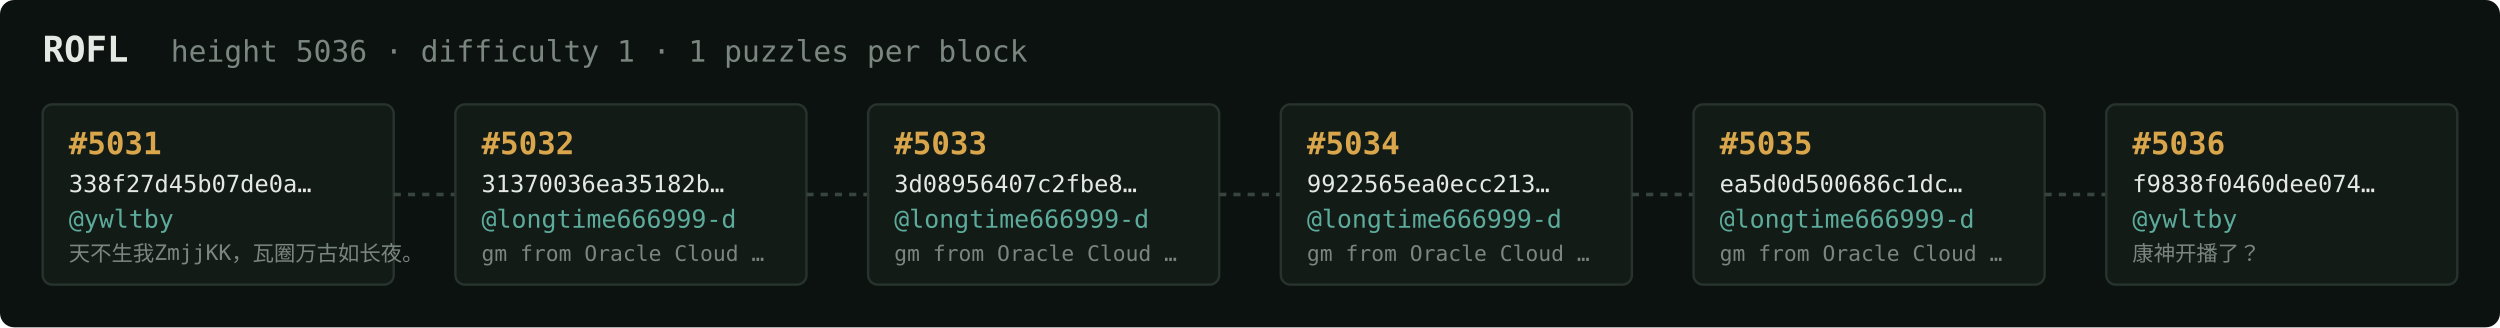
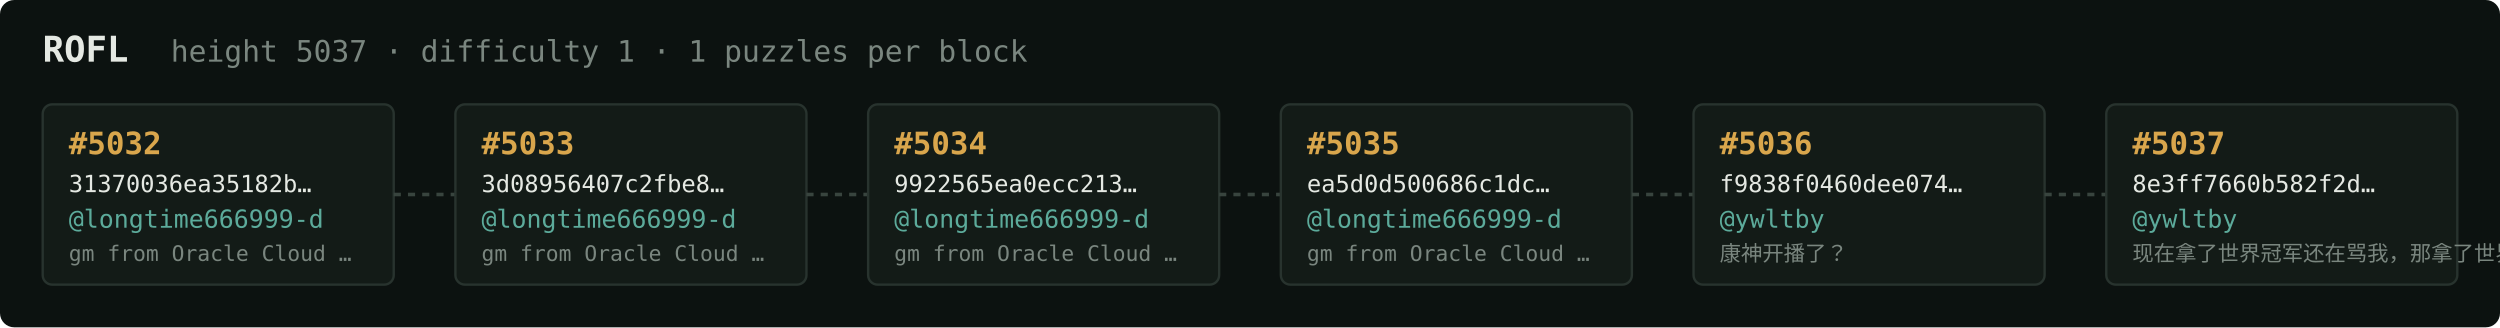
<svg xmlns="http://www.w3.org/2000/svg" width="1054" height="138" viewBox="0 0 1054 138" font-family="ui-monospace,SFMono-Regular,Menlo,monospace">
  <rect fill="#0c1210" width="1054" height="138" rx="6" />
  <text x="18" y="26" fill="#e5e9e3" font-size="15" font-weight="700">ROFL</text>
-   <text x="72" y="26" fill="#7a867f" font-size="12.5">height 5036 · difficulty 1 · 1 puzzles per block</text>
+   <text x="72" y="26" fill="#7a867f" font-size="12.5">height 5037 · difficulty 1 · 1 puzzles per block</text>
  <rect x="18" y="44" width="148" height="76" rx="4" fill="#131b17" stroke="#28332e" stroke-width="1" />
-   <text x="29" y="65" fill="#d9a64c" font-size="13" font-weight="700">#5031</text>
-   <text x="29" y="81" fill="#e5e9e3" font-size="10">338f27d45b07de0a…</text>
-   <text x="29" y="96" fill="#5cab9b" font-size="10.5">@ywltby</text>
-   <text x="29" y="110" fill="#7a867f" font-size="9">天不生我ZmjjKK，瓦圈万古如长夜。</text>
+   <text x="29" y="65" fill="#d9a64c" font-size="13" font-weight="700">#5032</text>
+   <text x="29" y="81" fill="#e5e9e3" font-size="10">31370036ea35182b…</text>
+   <text x="29" y="96" fill="#5cab9b" font-size="10.5">@longtime666999-d</text>
+   <text x="29" y="110" fill="#7a867f" font-size="9">gm from Oracle Cloud …</text>
  <line x1="166" y1="82.0" x2="192" y2="82.0" stroke="#38443e" stroke-width="1.5" stroke-dasharray="3 3" />
  <rect x="192" y="44" width="148" height="76" rx="4" fill="#131b17" stroke="#28332e" stroke-width="1" />
-   <text x="203" y="65" fill="#d9a64c" font-size="13" font-weight="700">#5032</text>
-   <text x="203" y="81" fill="#e5e9e3" font-size="10">31370036ea35182b…</text>
+   <text x="203" y="65" fill="#d9a64c" font-size="13" font-weight="700">#5033</text>
+   <text x="203" y="81" fill="#e5e9e3" font-size="10">3d08956407c2fbe8…</text>
  <text x="203" y="96" fill="#5cab9b" font-size="10.5">@longtime666999-d</text>
  <text x="203" y="110" fill="#7a867f" font-size="9">gm from Oracle Cloud …</text>
  <line x1="340" y1="82.0" x2="366" y2="82.0" stroke="#38443e" stroke-width="1.5" stroke-dasharray="3 3" />
  <rect x="366" y="44" width="148" height="76" rx="4" fill="#131b17" stroke="#28332e" stroke-width="1" />
-   <text x="377" y="65" fill="#d9a64c" font-size="13" font-weight="700">#5033</text>
-   <text x="377" y="81" fill="#e5e9e3" font-size="10">3d08956407c2fbe8…</text>
+   <text x="377" y="65" fill="#d9a64c" font-size="13" font-weight="700">#5034</text>
+   <text x="377" y="81" fill="#e5e9e3" font-size="10">9922565ea0ecc213…</text>
  <text x="377" y="96" fill="#5cab9b" font-size="10.5">@longtime666999-d</text>
  <text x="377" y="110" fill="#7a867f" font-size="9">gm from Oracle Cloud …</text>
  <line x1="514" y1="82.0" x2="540" y2="82.0" stroke="#38443e" stroke-width="1.5" stroke-dasharray="3 3" />
  <rect x="540" y="44" width="148" height="76" rx="4" fill="#131b17" stroke="#28332e" stroke-width="1" />
-   <text x="551" y="65" fill="#d9a64c" font-size="13" font-weight="700">#5034</text>
-   <text x="551" y="81" fill="#e5e9e3" font-size="10">9922565ea0ecc213…</text>
+   <text x="551" y="65" fill="#d9a64c" font-size="13" font-weight="700">#5035</text>
+   <text x="551" y="81" fill="#e5e9e3" font-size="10">ea5d0d500686c1dc…</text>
  <text x="551" y="96" fill="#5cab9b" font-size="10.5">@longtime666999-d</text>
  <text x="551" y="110" fill="#7a867f" font-size="9">gm from Oracle Cloud …</text>
  <line x1="688" y1="82.0" x2="714" y2="82.0" stroke="#38443e" stroke-width="1.5" stroke-dasharray="3 3" />
  <rect x="714" y="44" width="148" height="76" rx="4" fill="#131b17" stroke="#28332e" stroke-width="1" />
-   <text x="725" y="65" fill="#d9a64c" font-size="13" font-weight="700">#5035</text>
-   <text x="725" y="81" fill="#e5e9e3" font-size="10">ea5d0d500686c1dc…</text>
-   <text x="725" y="96" fill="#5cab9b" font-size="10.5">@longtime666999-d</text>
-   <text x="725" y="110" fill="#7a867f" font-size="9">gm from Oracle Cloud …</text>
+   <text x="725" y="65" fill="#d9a64c" font-size="13" font-weight="700">#5036</text>
+   <text x="725" y="81" fill="#e5e9e3" font-size="10">f9838f0460dee074…</text>
+   <text x="725" y="96" fill="#5cab9b" font-size="10.5">@ywltby</text>
+   <text x="725" y="110" fill="#7a867f" font-size="9">康神开播了？</text>
  <line x1="862" y1="82.0" x2="888" y2="82.0" stroke="#38443e" stroke-width="1.5" stroke-dasharray="3 3" />
  <rect x="888" y="44" width="148" height="76" rx="4" fill="#131b17" stroke="#28332e" stroke-width="1" />
-   <text x="899" y="65" fill="#d9a64c" font-size="13" font-weight="700">#5036</text>
-   <text x="899" y="81" fill="#e5e9e3" font-size="10">f9838f0460dee074…</text>
+   <text x="899" y="65" fill="#d9a64c" font-size="13" font-weight="700">#5037</text>
+   <text x="899" y="81" fill="#e5e9e3" font-size="10">8e3ff7660b582f2d…</text>
  <text x="899" y="96" fill="#5cab9b" font-size="10.5">@ywltby</text>
-   <text x="899" y="110" fill="#7a867f" font-size="9">康神开播了？</text>
+   <text x="899" y="110" fill="#7a867f" font-size="9">现在拿了世界冠军还在骂我，那拿了世界冠军有…</text>
</svg>
